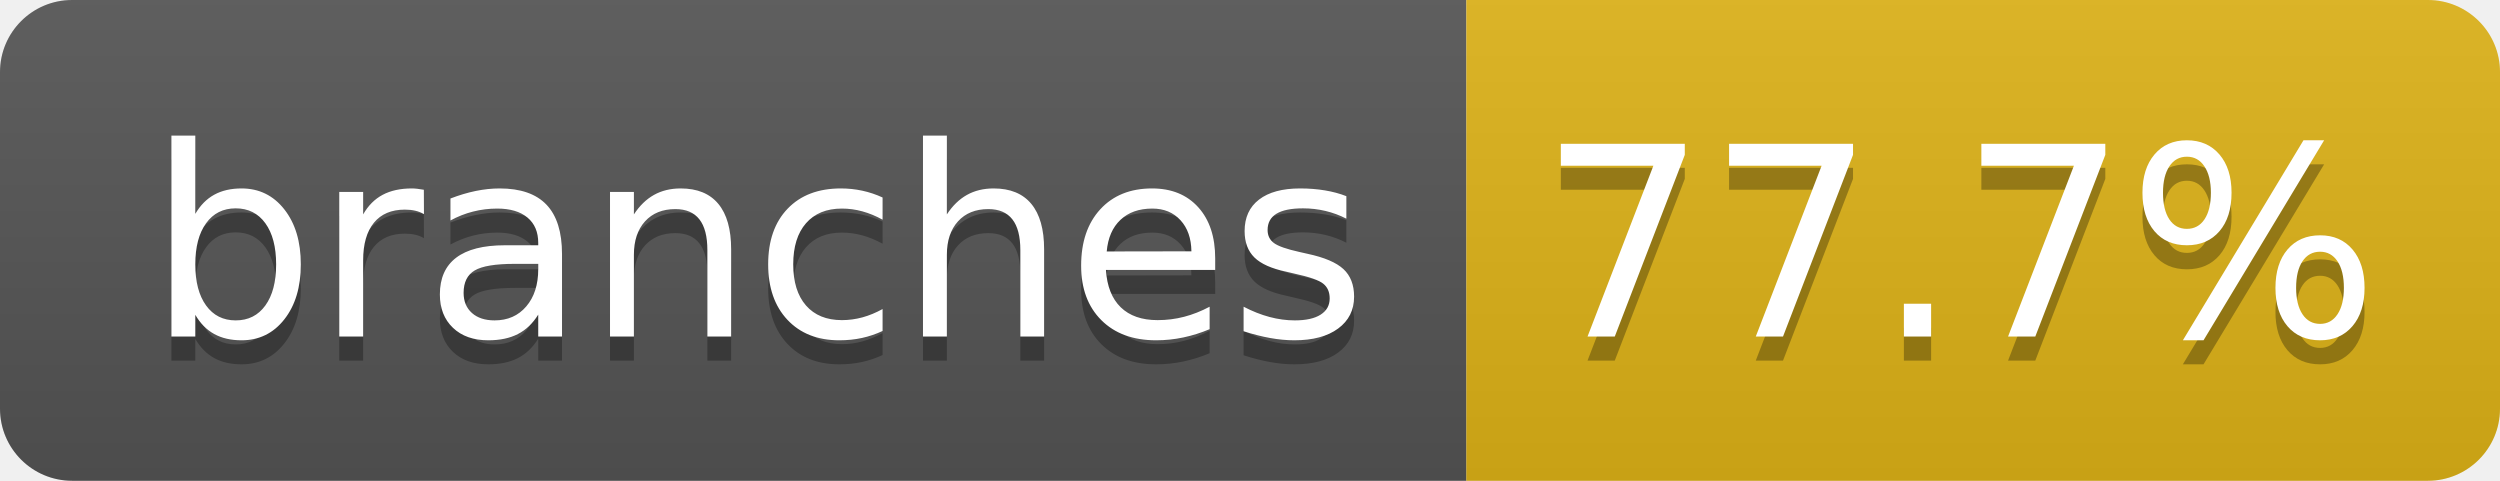
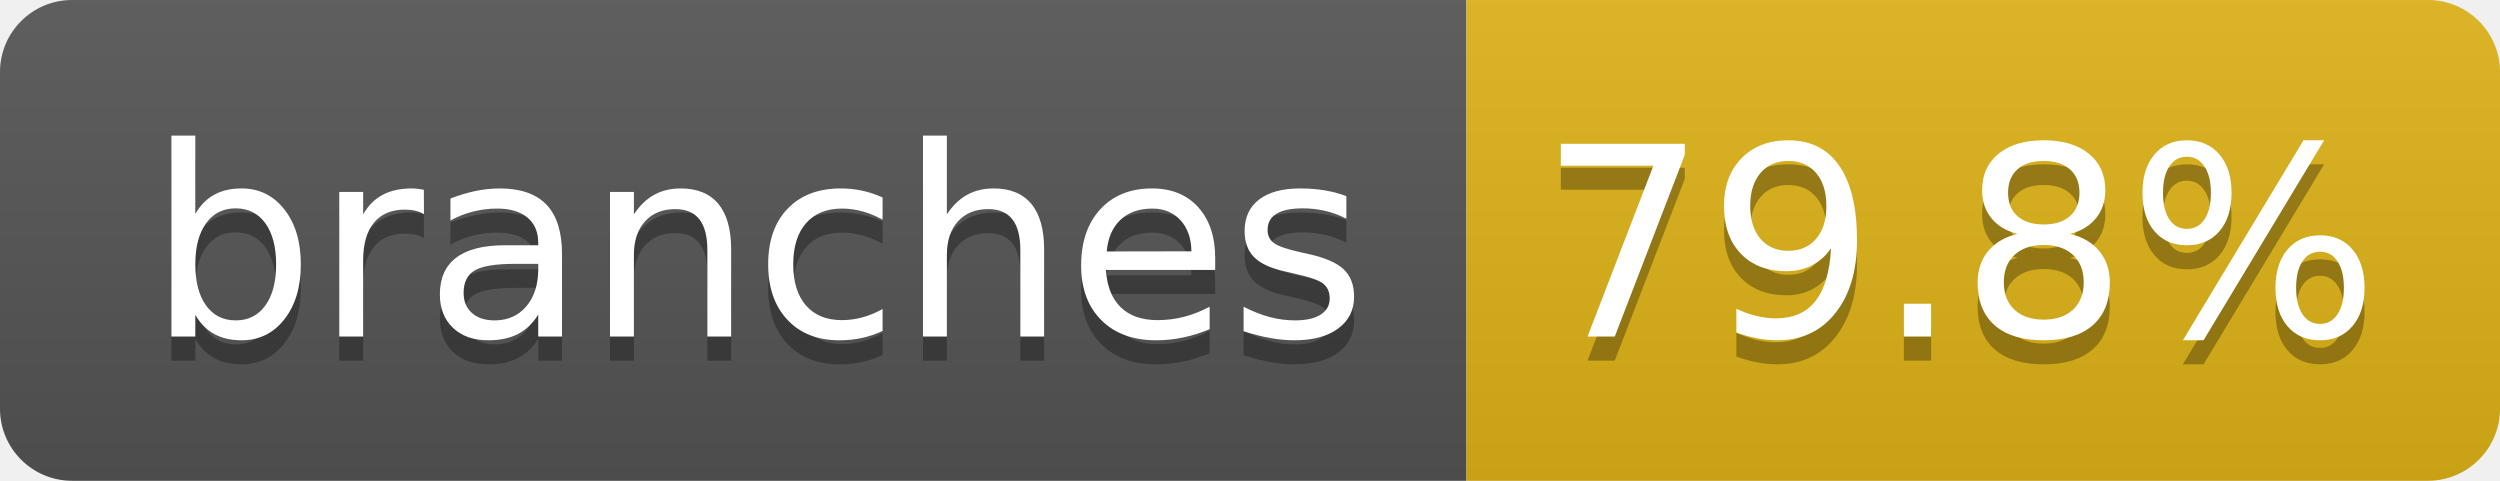
- <svg xmlns="http://www.w3.org/2000/svg" width="104" height="20" role="img" aria-label="branches: 77.7%">
+ <svg xmlns="http://www.w3.org/2000/svg" width="104" height="20" role="img" aria-label="branches: 79.8%">
  <linearGradient id="s" x2="0" y2="100%">
    <stop offset="0" stop-color="#bbb" stop-opacity=".1" />
    <stop offset="1" stop-opacity=".1" />
  </linearGradient>
  <clipPath id="r">
    <rect width="104" height="20" rx="3" fill="#fff" />
  </clipPath>
  <g clip-path="url(#r)">
    <rect width="61" height="20" fill="#555" />
    <rect x="61" width="43" height="20" fill="#dfb317" />
    <rect width="104" height="20" fill="url(#s)" />
  </g>
  <g fill="#fff" text-anchor="middle" font-family="Verdana,Geneva,DejaVu Sans,sans-serif" text-rendering="geometricPrecision" font-size="110">
    <text aria-hidden="true" x="315" y="150" fill="#010101" fill-opacity=".3" transform="scale(.1)" textLength="510">branches</text>
    <text x="315" y="140" transform="scale(.1)" fill="#fff" textLength="510">branches</text>
-     <text aria-hidden="true" x="815" y="150" fill="#010101" fill-opacity=".3" transform="scale(.1)" textLength="330">77.7%</text>
-     <text x="815" y="140" transform="scale(.1)" fill="#fff" textLength="330">77.7%</text>
+     <text aria-hidden="true" x="815" y="150" fill="#010101" fill-opacity=".3" transform="scale(.1)" textLength="330">79.8%</text>
+     <text x="815" y="140" transform="scale(.1)" fill="#fff" textLength="330">79.8%</text>
  </g>
</svg>
